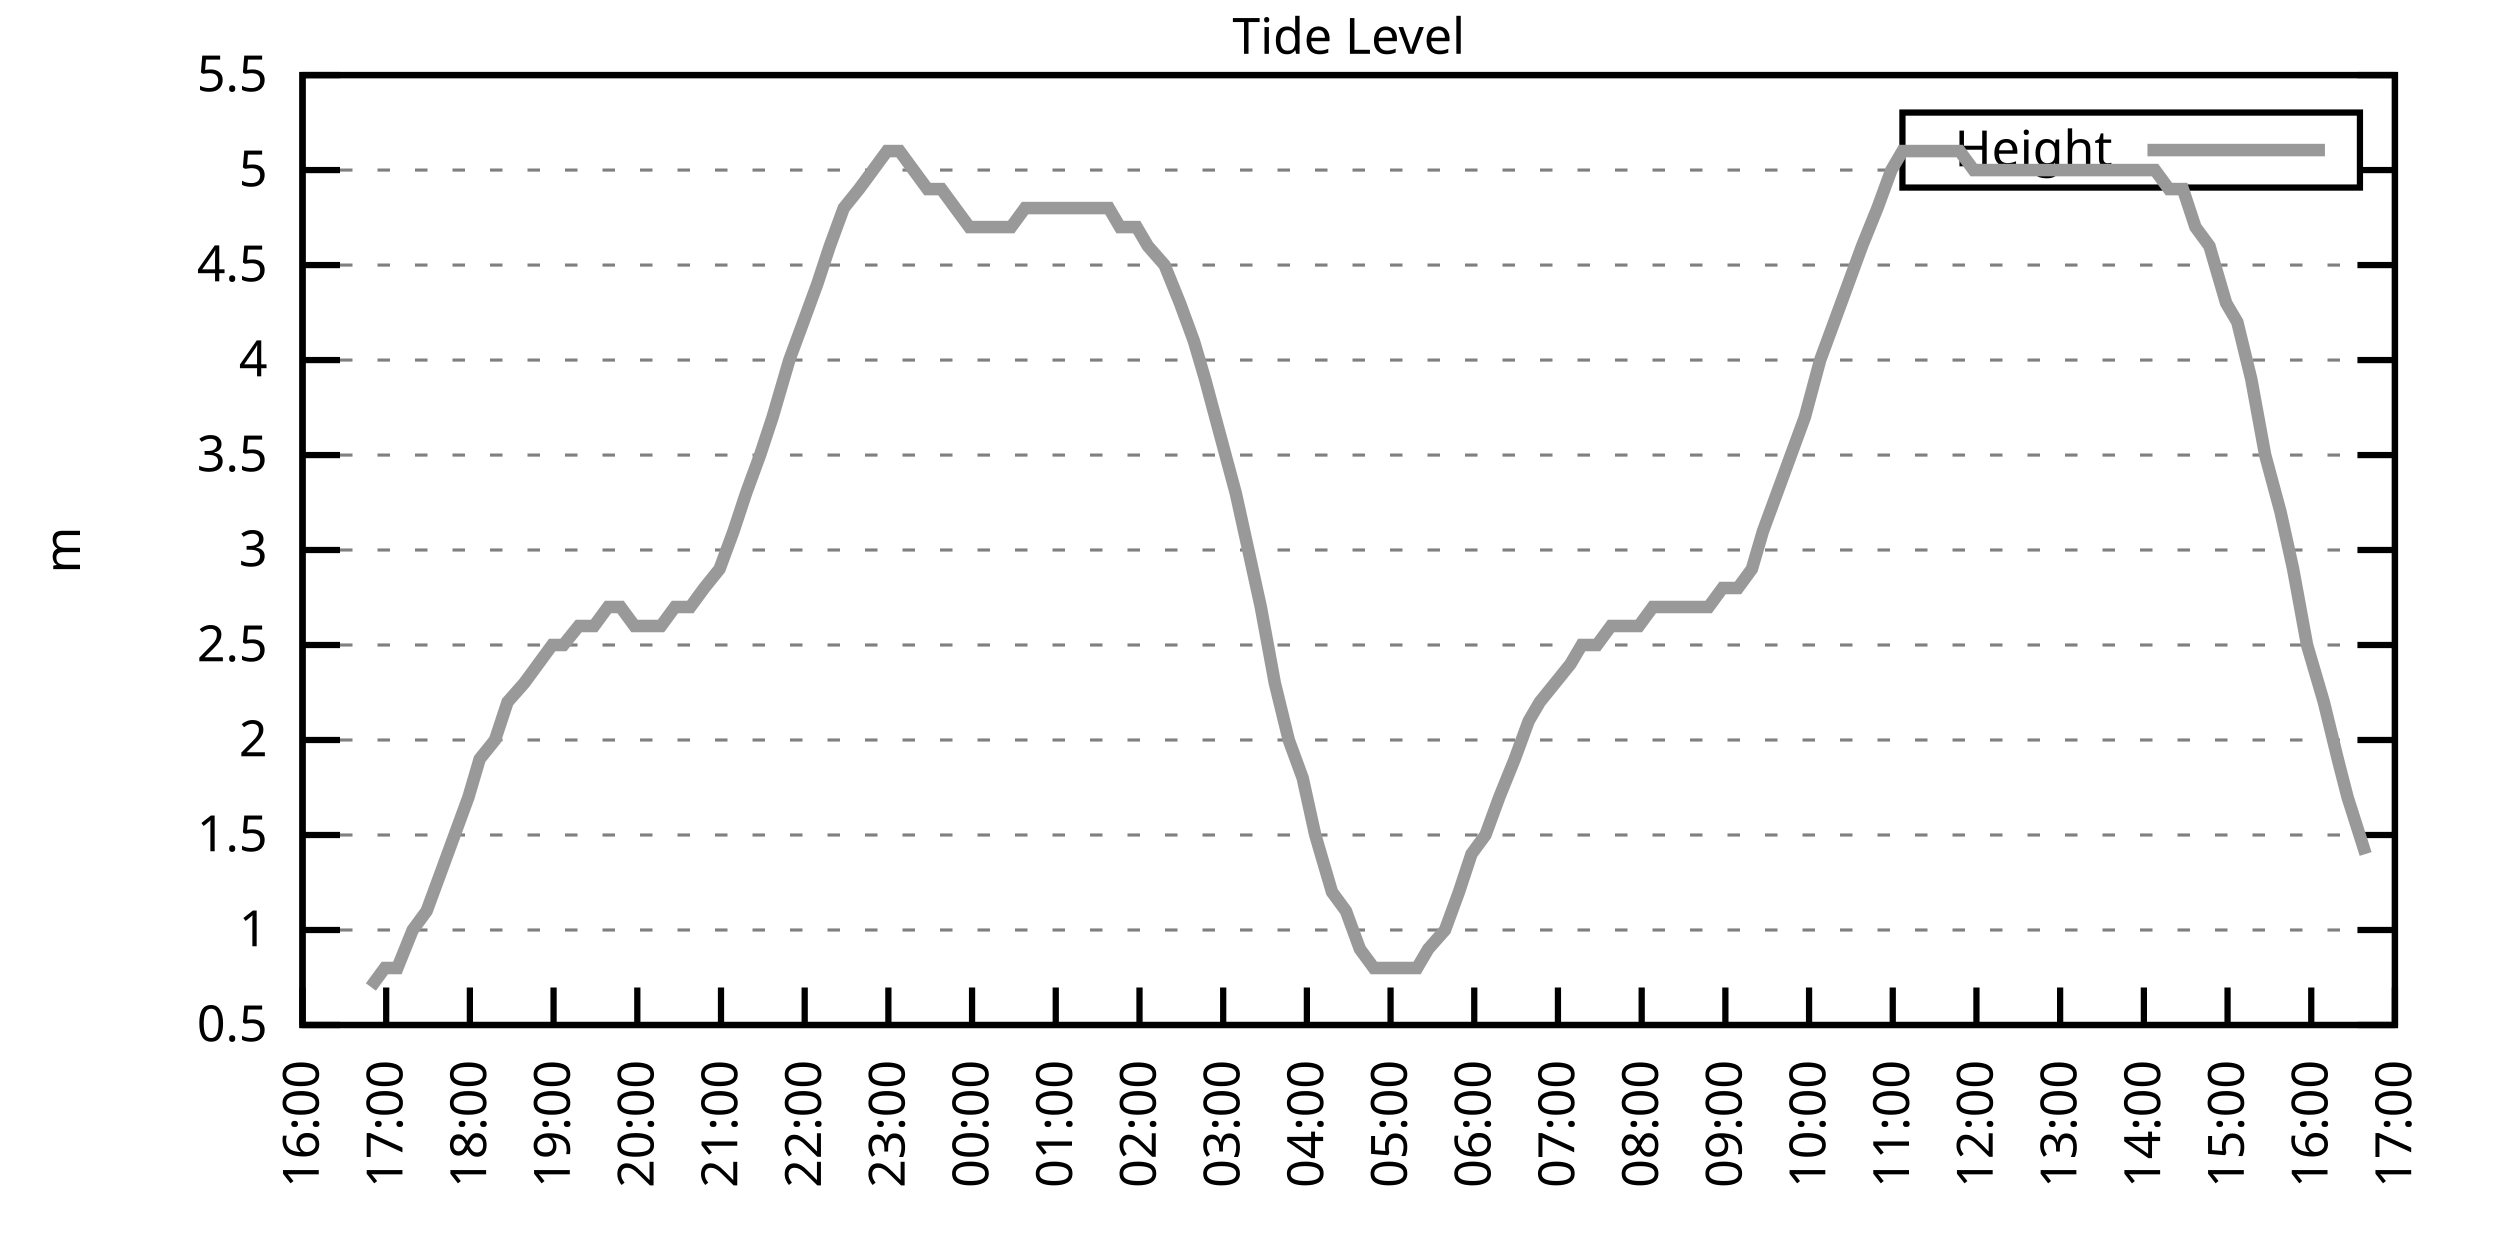
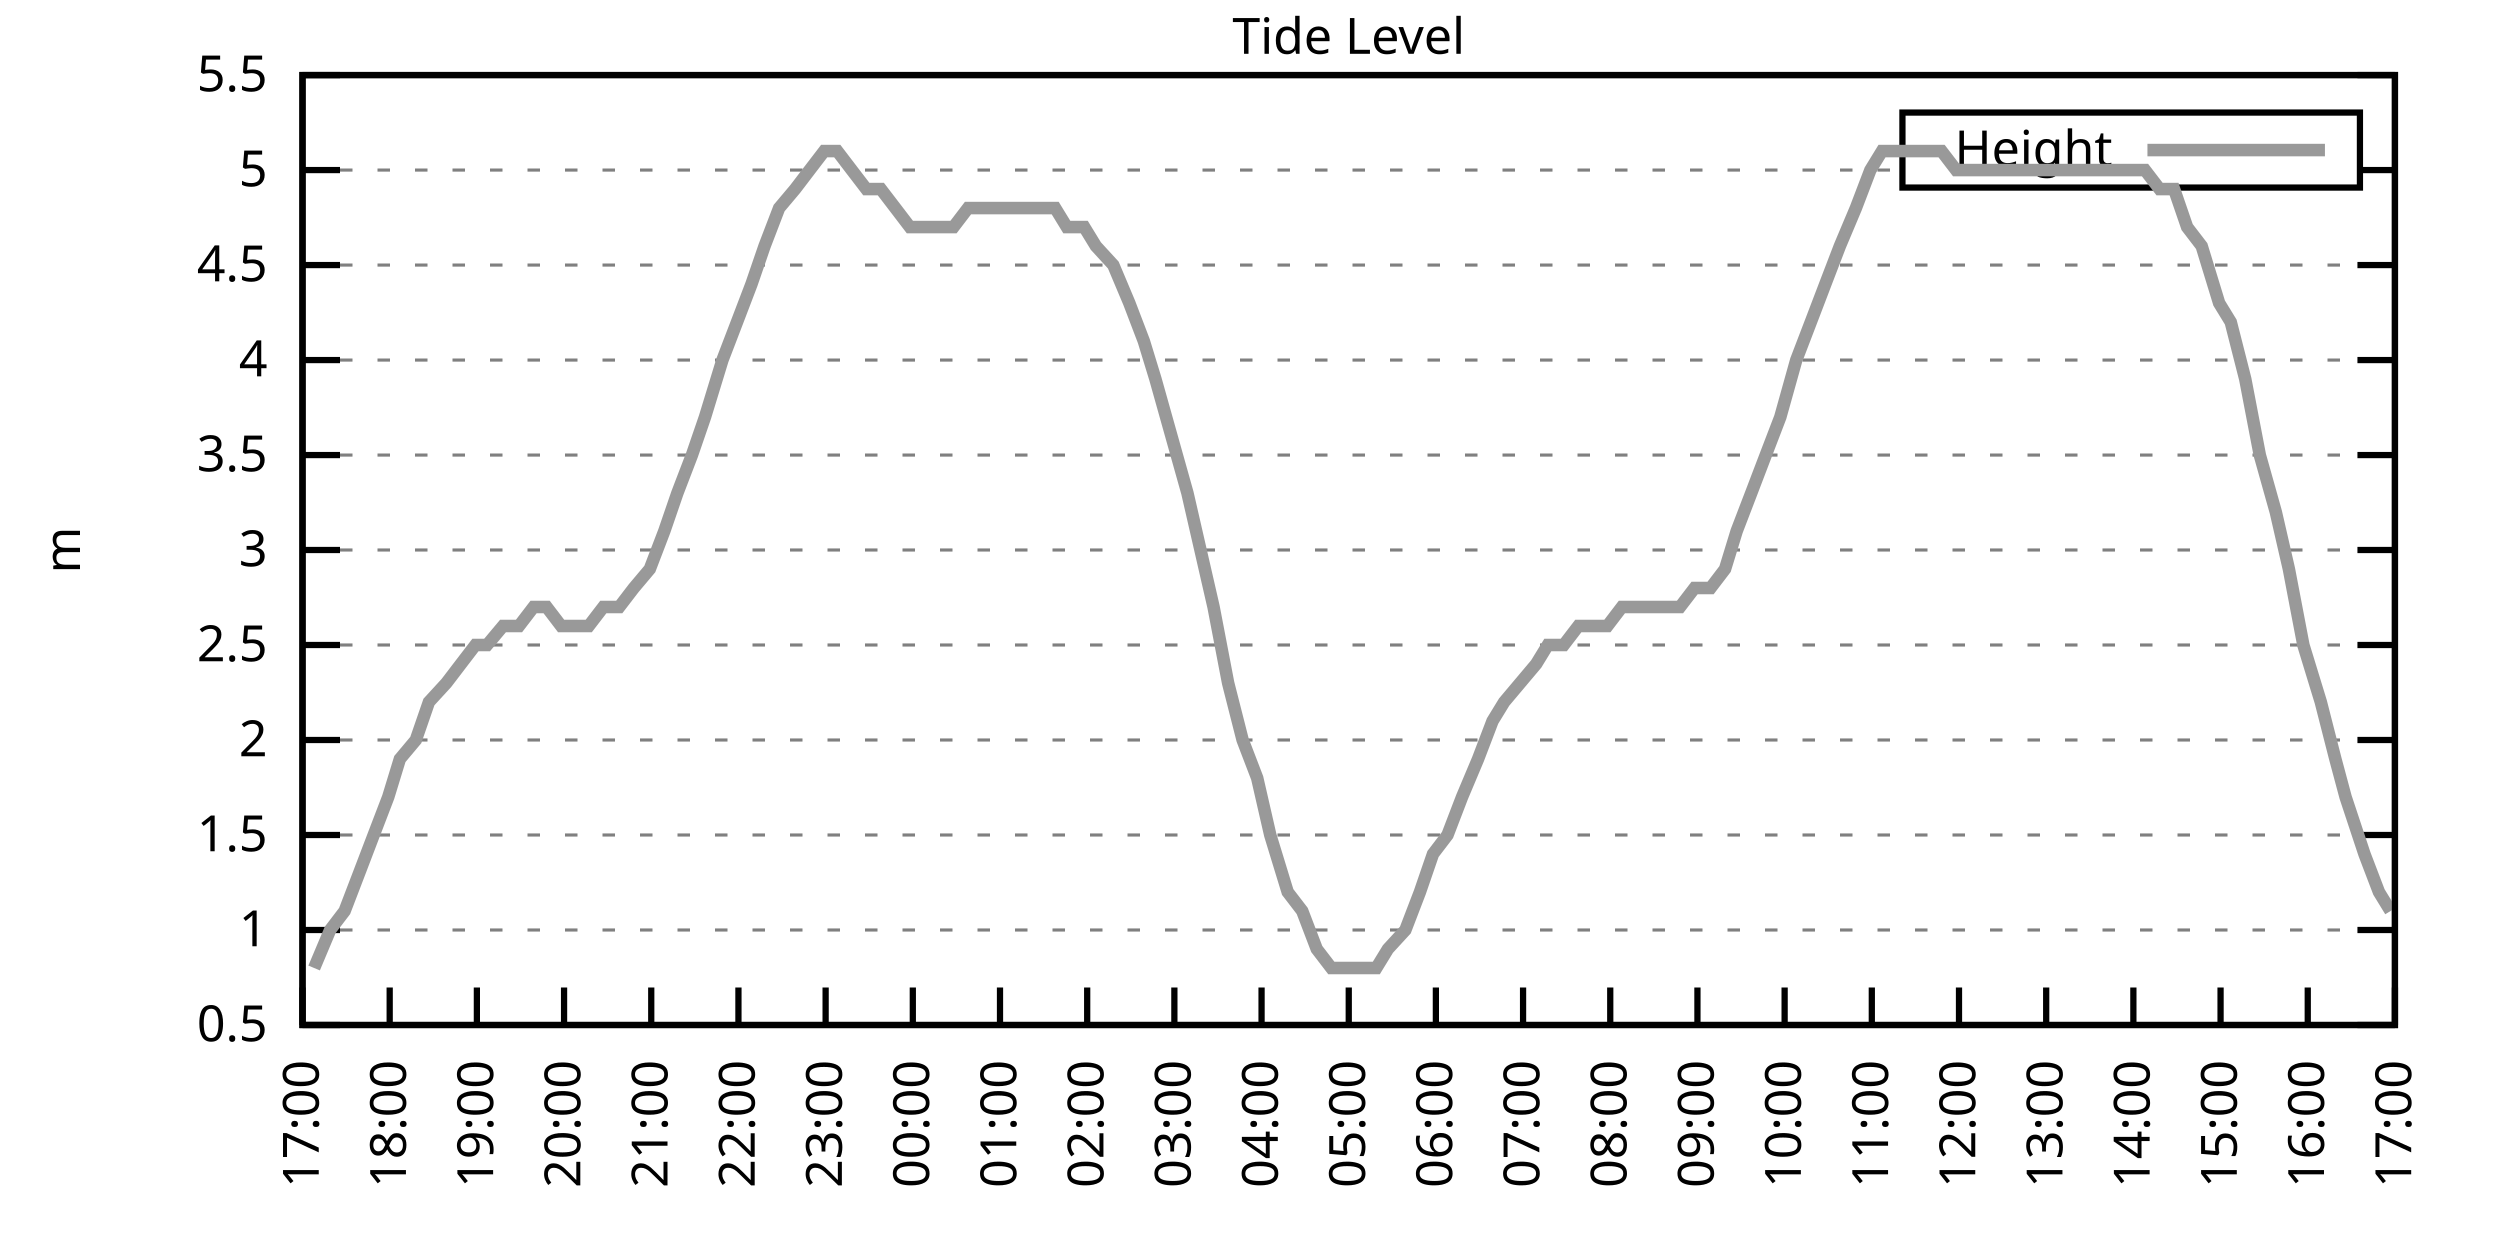
<svg xmlns="http://www.w3.org/2000/svg" xmlns:xlink="http://www.w3.org/1999/xlink" width="400" height="200" viewBox="0 0 400 200">
  <g id="gnuplot_canvas">
    <rect x="0" y="0" width="400" height="200" fill="none" />
    <defs>
      <circle id="gpDot" r="0.5" stroke-width="0.5" stroke="currentColor" />
      <path id="gpPt0" stroke-width="0.333" stroke="currentColor" d="M-1,0 h2 M0,-1 v2" />
      <path id="gpPt1" stroke-width="0.333" stroke="currentColor" d="M-1,-1 L1,1 M1,-1 L-1,1" />
      <path id="gpPt2" stroke-width="0.333" stroke="currentColor" d="M-1,0 L1,0 M0,-1 L0,1 M-1,-1 L1,1 M-1,1 L1,-1" />
      <rect id="gpPt3" stroke-width="0.333" stroke="currentColor" x="-1" y="-1" width="2" height="2" />
      <rect id="gpPt4" stroke-width="0.333" stroke="currentColor" fill="currentColor" x="-1" y="-1" width="2" height="2" />
      <circle id="gpPt5" stroke-width="0.333" stroke="currentColor" cx="0" cy="0" r="1" />
      <use xlink:href="#gpPt5" id="gpPt6" fill="currentColor" stroke="none" />
      <path id="gpPt7" stroke-width="0.333" stroke="currentColor" d="M0,-1.33 L-1.33,0.67 L1.33,0.67 z" />
      <use xlink:href="#gpPt7" id="gpPt8" fill="currentColor" stroke="none" />
      <use xlink:href="#gpPt7" id="gpPt9" stroke="currentColor" transform="rotate(180)" />
      <use xlink:href="#gpPt9" id="gpPt10" fill="currentColor" stroke="none" />
      <use xlink:href="#gpPt3" id="gpPt11" stroke="currentColor" transform="rotate(45)" />
      <use xlink:href="#gpPt11" id="gpPt12" fill="currentColor" stroke="none" />
      <path id="gpPt13" stroke-width="0.333" stroke="currentColor" d="M0,1.330 L1.265,0.411 L0.782,-1.067 L-0.782,-1.076 L-1.265,0.411 z" />
      <use xlink:href="#gpPt13" id="gpPt14" fill="currentColor" stroke="none" />
      <filter id="textbox" filterUnits="objectBoundingBox" x="0" y="0" height="1" width="1">
        <feFlood flood-color="white" flood-opacity="1" result="bgnd" />
        <feComposite in="SourceGraphic" in2="bgnd" operator="atop" />
      </filter>
      <filter id="greybox" filterUnits="objectBoundingBox" x="0" y="0" height="1" width="1">
        <feFlood flood-color="lightgrey" flood-opacity="1" result="grey" />
        <feComposite in="SourceGraphic" in2="grey" operator="atop" />
      </filter>
    </defs>
    <g fill="none" color="white" stroke="currentColor" stroke-width="1.00" stroke-linecap="butt" stroke-linejoin="miter">
</g>
    <g fill="none" color="black" stroke="currentColor" stroke-width="1.00" stroke-linecap="butt" stroke-linejoin="miter">
      <g stroke="none" shape-rendering="crispEdges">
        <polygon fill="rgb(255, 255, 255)" points="48.40,164.00 383.18,164.00 383.18,12.02 48.40,12.02 " />
      </g>
    </g>
    <g fill="none" color="black" stroke="currentColor" stroke-width="1.00" stroke-linecap="butt" stroke-linejoin="miter">
</g>
    <g fill="none" color="black" stroke="black" stroke-width="0.50" stroke-linecap="butt" stroke-linejoin="miter">
</g>
    <g fill="none" color="gray" stroke="currentColor" stroke-width="0.50" stroke-linecap="butt" stroke-linejoin="miter">
      <path stroke="gray" stroke-dasharray="2,4" class="gridline" d="M48.40,164.00 L383.19,164.00  " />
    </g>
    <g fill="none" color="gray" stroke="gray" stroke-width="1.00" stroke-linecap="butt" stroke-linejoin="miter">
</g>
    <g fill="none" color="black" stroke="currentColor" stroke-width="1.00" stroke-linecap="butt" stroke-linejoin="miter">
      <path stroke="black" d="M48.40,164.00 L54.40,164.00 M383.19,164.00 L377.19,164.00  " />
      <g transform="translate(42.80,166.60)" stroke="none" fill="black" font-family="Sans" font-size="8.00" text-anchor="end">
        <text>
          <tspan font-family="Sans"> 0.5</tspan>
        </text>
      </g>
    </g>
    <g fill="none" color="black" stroke="currentColor" stroke-width="1.00" stroke-linecap="butt" stroke-linejoin="miter">
</g>
    <g fill="none" color="black" stroke="black" stroke-width="0.50" stroke-linecap="butt" stroke-linejoin="miter">
</g>
    <g fill="none" color="gray" stroke="currentColor" stroke-width="0.50" stroke-linecap="butt" stroke-linejoin="miter">
      <path stroke="gray" stroke-dasharray="2,4" class="gridline" d="M48.40,148.80 L383.19,148.80  " />
    </g>
    <g fill="none" color="gray" stroke="gray" stroke-width="1.00" stroke-linecap="butt" stroke-linejoin="miter">
</g>
    <g fill="none" color="black" stroke="currentColor" stroke-width="1.00" stroke-linecap="butt" stroke-linejoin="miter">
      <path stroke="black" d="M48.40,148.80 L54.40,148.80 M383.19,148.80 L377.19,148.80  " />
      <g transform="translate(42.80,151.40)" stroke="none" fill="black" font-family="Sans" font-size="8.00" text-anchor="end">
        <text>
          <tspan font-family="Sans"> 1</tspan>
        </text>
      </g>
    </g>
    <g fill="none" color="black" stroke="currentColor" stroke-width="1.00" stroke-linecap="butt" stroke-linejoin="miter">
</g>
    <g fill="none" color="black" stroke="black" stroke-width="0.50" stroke-linecap="butt" stroke-linejoin="miter">
</g>
    <g fill="none" color="gray" stroke="currentColor" stroke-width="0.50" stroke-linecap="butt" stroke-linejoin="miter">
      <path stroke="gray" stroke-dasharray="2,4" class="gridline" d="M48.40,133.60 L383.19,133.60  " />
    </g>
    <g fill="none" color="gray" stroke="gray" stroke-width="1.00" stroke-linecap="butt" stroke-linejoin="miter">
</g>
    <g fill="none" color="black" stroke="currentColor" stroke-width="1.00" stroke-linecap="butt" stroke-linejoin="miter">
      <path stroke="black" d="M48.40,133.60 L54.40,133.60 M383.19,133.60 L377.19,133.60  " />
      <g transform="translate(42.80,136.20)" stroke="none" fill="black" font-family="Sans" font-size="8.00" text-anchor="end">
        <text>
          <tspan font-family="Sans"> 1.5</tspan>
        </text>
      </g>
    </g>
    <g fill="none" color="black" stroke="currentColor" stroke-width="1.00" stroke-linecap="butt" stroke-linejoin="miter">
</g>
    <g fill="none" color="black" stroke="black" stroke-width="0.50" stroke-linecap="butt" stroke-linejoin="miter">
</g>
    <g fill="none" color="gray" stroke="currentColor" stroke-width="0.50" stroke-linecap="butt" stroke-linejoin="miter">
      <path stroke="gray" stroke-dasharray="2,4" class="gridline" d="M48.40,118.40 L383.19,118.40  " />
    </g>
    <g fill="none" color="gray" stroke="gray" stroke-width="1.00" stroke-linecap="butt" stroke-linejoin="miter">
</g>
    <g fill="none" color="black" stroke="currentColor" stroke-width="1.00" stroke-linecap="butt" stroke-linejoin="miter">
      <path stroke="black" d="M48.40,118.40 L54.40,118.40 M383.19,118.40 L377.19,118.40  " />
      <g transform="translate(42.80,121.00)" stroke="none" fill="black" font-family="Sans" font-size="8.00" text-anchor="end">
        <text>
          <tspan font-family="Sans"> 2</tspan>
        </text>
      </g>
    </g>
    <g fill="none" color="black" stroke="currentColor" stroke-width="1.00" stroke-linecap="butt" stroke-linejoin="miter">
</g>
    <g fill="none" color="black" stroke="black" stroke-width="0.50" stroke-linecap="butt" stroke-linejoin="miter">
</g>
    <g fill="none" color="gray" stroke="currentColor" stroke-width="0.50" stroke-linecap="butt" stroke-linejoin="miter">
      <path stroke="gray" stroke-dasharray="2,4" class="gridline" d="M48.40,103.20 L383.19,103.20  " />
    </g>
    <g fill="none" color="gray" stroke="gray" stroke-width="1.00" stroke-linecap="butt" stroke-linejoin="miter">
</g>
    <g fill="none" color="black" stroke="currentColor" stroke-width="1.00" stroke-linecap="butt" stroke-linejoin="miter">
      <path stroke="black" d="M48.40,103.20 L54.40,103.20 M383.19,103.20 L377.19,103.20  " />
      <g transform="translate(42.80,105.80)" stroke="none" fill="black" font-family="Sans" font-size="8.00" text-anchor="end">
        <text>
          <tspan font-family="Sans"> 2.5</tspan>
        </text>
      </g>
    </g>
    <g fill="none" color="black" stroke="currentColor" stroke-width="1.00" stroke-linecap="butt" stroke-linejoin="miter">
</g>
    <g fill="none" color="black" stroke="black" stroke-width="0.50" stroke-linecap="butt" stroke-linejoin="miter">
</g>
    <g fill="none" color="gray" stroke="currentColor" stroke-width="0.50" stroke-linecap="butt" stroke-linejoin="miter">
      <path stroke="gray" stroke-dasharray="2,4" class="gridline" d="M48.40,88.00 L383.19,88.00  " />
    </g>
    <g fill="none" color="gray" stroke="gray" stroke-width="1.00" stroke-linecap="butt" stroke-linejoin="miter">
</g>
    <g fill="none" color="black" stroke="currentColor" stroke-width="1.00" stroke-linecap="butt" stroke-linejoin="miter">
      <path stroke="black" d="M48.40,88.00 L54.40,88.00 M383.19,88.00 L377.19,88.00  " />
      <g transform="translate(42.80,90.60)" stroke="none" fill="black" font-family="Sans" font-size="8.00" text-anchor="end">
        <text>
          <tspan font-family="Sans"> 3</tspan>
        </text>
      </g>
    </g>
    <g fill="none" color="black" stroke="currentColor" stroke-width="1.00" stroke-linecap="butt" stroke-linejoin="miter">
</g>
    <g fill="none" color="black" stroke="black" stroke-width="0.50" stroke-linecap="butt" stroke-linejoin="miter">
</g>
    <g fill="none" color="gray" stroke="currentColor" stroke-width="0.50" stroke-linecap="butt" stroke-linejoin="miter">
      <path stroke="gray" stroke-dasharray="2,4" class="gridline" d="M48.40,72.81 L383.19,72.81  " />
    </g>
    <g fill="none" color="gray" stroke="gray" stroke-width="1.00" stroke-linecap="butt" stroke-linejoin="miter">
</g>
    <g fill="none" color="black" stroke="currentColor" stroke-width="1.00" stroke-linecap="butt" stroke-linejoin="miter">
      <path stroke="black" d="M48.40,72.81 L54.40,72.81 M383.19,72.81 L377.19,72.81  " />
      <g transform="translate(42.80,75.41)" stroke="none" fill="black" font-family="Sans" font-size="8.00" text-anchor="end">
        <text>
          <tspan font-family="Sans"> 3.5</tspan>
        </text>
      </g>
    </g>
    <g fill="none" color="black" stroke="currentColor" stroke-width="1.00" stroke-linecap="butt" stroke-linejoin="miter">
</g>
    <g fill="none" color="black" stroke="black" stroke-width="0.50" stroke-linecap="butt" stroke-linejoin="miter">
</g>
    <g fill="none" color="gray" stroke="currentColor" stroke-width="0.50" stroke-linecap="butt" stroke-linejoin="miter">
      <path stroke="gray" stroke-dasharray="2,4" class="gridline" d="M48.40,57.61 L383.19,57.61  " />
    </g>
    <g fill="none" color="gray" stroke="gray" stroke-width="1.00" stroke-linecap="butt" stroke-linejoin="miter">
</g>
    <g fill="none" color="black" stroke="currentColor" stroke-width="1.00" stroke-linecap="butt" stroke-linejoin="miter">
      <path stroke="black" d="M48.40,57.61 L54.40,57.61 M383.19,57.61 L377.19,57.61  " />
      <g transform="translate(42.80,60.21)" stroke="none" fill="black" font-family="Sans" font-size="8.00" text-anchor="end">
        <text>
          <tspan font-family="Sans"> 4</tspan>
        </text>
      </g>
    </g>
    <g fill="none" color="black" stroke="currentColor" stroke-width="1.00" stroke-linecap="butt" stroke-linejoin="miter">
</g>
    <g fill="none" color="black" stroke="black" stroke-width="0.50" stroke-linecap="butt" stroke-linejoin="miter">
</g>
    <g fill="none" color="gray" stroke="currentColor" stroke-width="0.50" stroke-linecap="butt" stroke-linejoin="miter">
      <path stroke="gray" stroke-dasharray="2,4" class="gridline" d="M48.40,42.41 L383.19,42.41  " />
    </g>
    <g fill="none" color="gray" stroke="gray" stroke-width="1.00" stroke-linecap="butt" stroke-linejoin="miter">
</g>
    <g fill="none" color="black" stroke="currentColor" stroke-width="1.00" stroke-linecap="butt" stroke-linejoin="miter">
      <path stroke="black" d="M48.40,42.41 L54.40,42.41 M383.19,42.41 L377.19,42.41  " />
      <g transform="translate(42.80,45.01)" stroke="none" fill="black" font-family="Sans" font-size="8.00" text-anchor="end">
        <text>
          <tspan font-family="Sans"> 4.5</tspan>
        </text>
      </g>
    </g>
    <g fill="none" color="black" stroke="currentColor" stroke-width="1.00" stroke-linecap="butt" stroke-linejoin="miter">
</g>
    <g fill="none" color="black" stroke="black" stroke-width="0.50" stroke-linecap="butt" stroke-linejoin="miter">
</g>
    <g fill="none" color="gray" stroke="currentColor" stroke-width="0.50" stroke-linecap="butt" stroke-linejoin="miter">
      <path stroke="gray" stroke-dasharray="2,4" class="gridline" d="M48.40,27.21 L304.39,27.21 M377.59,27.21 L383.19,27.21  " />
    </g>
    <g fill="none" color="gray" stroke="gray" stroke-width="1.00" stroke-linecap="butt" stroke-linejoin="miter">
</g>
    <g fill="none" color="black" stroke="currentColor" stroke-width="1.00" stroke-linecap="butt" stroke-linejoin="miter">
      <path stroke="black" d="M48.40,27.21 L54.40,27.21 M383.19,27.21 L377.19,27.21  " />
      <g transform="translate(42.80,29.81)" stroke="none" fill="black" font-family="Sans" font-size="8.00" text-anchor="end">
        <text>
          <tspan font-family="Sans"> 5</tspan>
        </text>
      </g>
    </g>
    <g fill="none" color="black" stroke="currentColor" stroke-width="1.00" stroke-linecap="butt" stroke-linejoin="miter">
</g>
    <g fill="none" color="black" stroke="black" stroke-width="0.50" stroke-linecap="butt" stroke-linejoin="miter">
</g>
    <g fill="none" color="gray" stroke="currentColor" stroke-width="0.50" stroke-linecap="butt" stroke-linejoin="miter">
      <path stroke="gray" stroke-dasharray="2,4" class="gridline" d="M48.40,12.01 L383.19,12.01  " />
    </g>
    <g fill="none" color="gray" stroke="gray" stroke-width="1.00" stroke-linecap="butt" stroke-linejoin="miter">
</g>
    <g fill="none" color="black" stroke="currentColor" stroke-width="1.00" stroke-linecap="butt" stroke-linejoin="miter">
      <path stroke="black" d="M48.40,12.01 L54.40,12.01 M383.19,12.01 L377.19,12.01  " />
      <g transform="translate(42.80,14.61)" stroke="none" fill="black" font-family="Sans" font-size="8.00" text-anchor="end">
        <text>
          <tspan font-family="Sans"> 5.5</tspan>
        </text>
      </g>
    </g>
    <g fill="none" color="black" stroke="currentColor" stroke-width="1.00" stroke-linecap="butt" stroke-linejoin="miter">
      <path stroke="black" d="M48.40,164.00 L48.40,158.00  " />
      <g transform="translate(51.00,169.60) rotate(270.00)" stroke="none" fill="black" font-family="Sans" font-size="8.00" text-anchor="end">
        <text>
-           <tspan font-family="Sans">16:00</tspan>
-         </text>
-       </g>
-     </g>
-     <g fill="none" color="black" stroke="currentColor" stroke-width="1.00" stroke-linecap="butt" stroke-linejoin="miter">
-       <path stroke="black" d="M61.79,164.00 L61.79,158.00  " />
-       <g transform="translate(64.39,169.60) rotate(270.00)" stroke="none" fill="black" font-family="Sans" font-size="8.00" text-anchor="end">
-         <text>
          <tspan font-family="Sans">17:00</tspan>
        </text>
      </g>
    </g>
    <g fill="none" color="black" stroke="currentColor" stroke-width="1.00" stroke-linecap="butt" stroke-linejoin="miter">
-       <path stroke="black" d="M75.18,164.00 L75.18,158.00  " />
-       <g transform="translate(77.78,169.60) rotate(270.00)" stroke="none" fill="black" font-family="Sans" font-size="8.00" text-anchor="end">
+       <path stroke="black" d="M62.35,164.00 L62.35,158.00  " />
+       <g transform="translate(64.95,169.60) rotate(270.00)" stroke="none" fill="black" font-family="Sans" font-size="8.00" text-anchor="end">
        <text>
          <tspan font-family="Sans">18:00</tspan>
        </text>
      </g>
    </g>
    <g fill="none" color="black" stroke="currentColor" stroke-width="1.00" stroke-linecap="butt" stroke-linejoin="miter">
-       <path stroke="black" d="M88.57,164.00 L88.57,158.00  " />
-       <g transform="translate(91.17,169.60) rotate(270.00)" stroke="none" fill="black" font-family="Sans" font-size="8.00" text-anchor="end">
+       <path stroke="black" d="M76.30,164.00 L76.30,158.00  " />
+       <g transform="translate(78.90,169.60) rotate(270.00)" stroke="none" fill="black" font-family="Sans" font-size="8.00" text-anchor="end">
        <text>
          <tspan font-family="Sans">19:00</tspan>
        </text>
      </g>
    </g>
    <g fill="none" color="black" stroke="currentColor" stroke-width="1.00" stroke-linecap="butt" stroke-linejoin="miter">
-       <path stroke="black" d="M101.97,164.00 L101.97,158.00  " />
-       <g transform="translate(104.57,169.60) rotate(270.00)" stroke="none" fill="black" font-family="Sans" font-size="8.00" text-anchor="end">
+       <path stroke="black" d="M90.25,164.00 L90.25,158.00  " />
+       <g transform="translate(92.85,169.60) rotate(270.00)" stroke="none" fill="black" font-family="Sans" font-size="8.00" text-anchor="end">
        <text>
          <tspan font-family="Sans">20:00</tspan>
        </text>
      </g>
    </g>
    <g fill="none" color="black" stroke="currentColor" stroke-width="1.00" stroke-linecap="butt" stroke-linejoin="miter">
-       <path stroke="black" d="M115.36,164.00 L115.36,158.00  " />
-       <g transform="translate(117.96,169.60) rotate(270.00)" stroke="none" fill="black" font-family="Sans" font-size="8.00" text-anchor="end">
+       <path stroke="black" d="M104.20,164.00 L104.20,158.00  " />
+       <g transform="translate(106.80,169.60) rotate(270.00)" stroke="none" fill="black" font-family="Sans" font-size="8.00" text-anchor="end">
        <text>
          <tspan font-family="Sans">21:00</tspan>
        </text>
      </g>
    </g>
    <g fill="none" color="black" stroke="currentColor" stroke-width="1.00" stroke-linecap="butt" stroke-linejoin="miter">
-       <path stroke="black" d="M128.75,164.00 L128.75,158.00  " />
-       <g transform="translate(131.35,169.60) rotate(270.00)" stroke="none" fill="black" font-family="Sans" font-size="8.00" text-anchor="end">
+       <path stroke="black" d="M118.15,164.00 L118.15,158.00  " />
+       <g transform="translate(120.75,169.60) rotate(270.00)" stroke="none" fill="black" font-family="Sans" font-size="8.00" text-anchor="end">
        <text>
          <tspan font-family="Sans">22:00</tspan>
        </text>
      </g>
    </g>
    <g fill="none" color="black" stroke="currentColor" stroke-width="1.00" stroke-linecap="butt" stroke-linejoin="miter">
-       <path stroke="black" d="M142.14,164.00 L142.14,158.00  " />
-       <g transform="translate(144.74,169.60) rotate(270.00)" stroke="none" fill="black" font-family="Sans" font-size="8.00" text-anchor="end">
+       <path stroke="black" d="M132.10,164.00 L132.10,158.00  " />
+       <g transform="translate(134.70,169.60) rotate(270.00)" stroke="none" fill="black" font-family="Sans" font-size="8.00" text-anchor="end">
        <text>
          <tspan font-family="Sans">23:00</tspan>
        </text>
      </g>
    </g>
    <g fill="none" color="black" stroke="currentColor" stroke-width="1.00" stroke-linecap="butt" stroke-linejoin="miter">
-       <path stroke="black" d="M155.53,164.00 L155.53,158.00  " />
-       <g transform="translate(158.13,169.60) rotate(270.00)" stroke="none" fill="black" font-family="Sans" font-size="8.00" text-anchor="end">
+       <path stroke="black" d="M146.05,164.00 L146.05,158.00  " />
+       <g transform="translate(148.65,169.60) rotate(270.00)" stroke="none" fill="black" font-family="Sans" font-size="8.00" text-anchor="end">
        <text>
          <tspan font-family="Sans">00:00</tspan>
        </text>
      </g>
    </g>
    <g fill="none" color="black" stroke="currentColor" stroke-width="1.00" stroke-linecap="butt" stroke-linejoin="miter">
-       <path stroke="black" d="M168.92,164.00 L168.92,158.00  " />
-       <g transform="translate(171.52,169.60) rotate(270.00)" stroke="none" fill="black" font-family="Sans" font-size="8.00" text-anchor="end">
+       <path stroke="black" d="M160.00,164.00 L160.00,158.00  " />
+       <g transform="translate(162.60,169.60) rotate(270.00)" stroke="none" fill="black" font-family="Sans" font-size="8.00" text-anchor="end">
        <text>
          <tspan font-family="Sans">01:00</tspan>
        </text>
      </g>
    </g>
    <g fill="none" color="black" stroke="currentColor" stroke-width="1.00" stroke-linecap="butt" stroke-linejoin="miter">
-       <path stroke="black" d="M182.32,164.00 L182.32,158.00  " />
-       <g transform="translate(184.92,169.60) rotate(270.00)" stroke="none" fill="black" font-family="Sans" font-size="8.00" text-anchor="end">
+       <path stroke="black" d="M173.95,164.00 L173.95,158.00  " />
+       <g transform="translate(176.55,169.60) rotate(270.00)" stroke="none" fill="black" font-family="Sans" font-size="8.00" text-anchor="end">
        <text>
          <tspan font-family="Sans">02:00</tspan>
        </text>
      </g>
    </g>
    <g fill="none" color="black" stroke="currentColor" stroke-width="1.00" stroke-linecap="butt" stroke-linejoin="miter">
-       <path stroke="black" d="M195.71,164.00 L195.71,158.00  " />
-       <g transform="translate(198.31,169.60) rotate(270.00)" stroke="none" fill="black" font-family="Sans" font-size="8.00" text-anchor="end">
+       <path stroke="black" d="M187.90,164.00 L187.90,158.00  " />
+       <g transform="translate(190.50,169.60) rotate(270.00)" stroke="none" fill="black" font-family="Sans" font-size="8.00" text-anchor="end">
        <text>
          <tspan font-family="Sans">03:00</tspan>
        </text>
      </g>
    </g>
    <g fill="none" color="black" stroke="currentColor" stroke-width="1.00" stroke-linecap="butt" stroke-linejoin="miter">
-       <path stroke="black" d="M209.10,164.00 L209.10,158.00  " />
-       <g transform="translate(211.70,169.60) rotate(270.00)" stroke="none" fill="black" font-family="Sans" font-size="8.00" text-anchor="end">
+       <path stroke="black" d="M201.85,164.00 L201.85,158.00  " />
+       <g transform="translate(204.45,169.60) rotate(270.00)" stroke="none" fill="black" font-family="Sans" font-size="8.00" text-anchor="end">
        <text>
          <tspan font-family="Sans">04:00</tspan>
        </text>
      </g>
    </g>
    <g fill="none" color="black" stroke="currentColor" stroke-width="1.00" stroke-linecap="butt" stroke-linejoin="miter">
-       <path stroke="black" d="M222.49,164.00 L222.49,158.00  " />
-       <g transform="translate(225.09,169.60) rotate(270.00)" stroke="none" fill="black" font-family="Sans" font-size="8.00" text-anchor="end">
+       <path stroke="black" d="M215.80,164.00 L215.80,158.00  " />
+       <g transform="translate(218.40,169.60) rotate(270.00)" stroke="none" fill="black" font-family="Sans" font-size="8.00" text-anchor="end">
        <text>
          <tspan font-family="Sans">05:00</tspan>
        </text>
      </g>
    </g>
    <g fill="none" color="black" stroke="currentColor" stroke-width="1.00" stroke-linecap="butt" stroke-linejoin="miter">
-       <path stroke="black" d="M235.88,164.00 L235.88,158.00  " />
-       <g transform="translate(238.48,169.60) rotate(270.00)" stroke="none" fill="black" font-family="Sans" font-size="8.00" text-anchor="end">
+       <path stroke="black" d="M229.74,164.00 L229.74,158.00  " />
+       <g transform="translate(232.34,169.60) rotate(270.00)" stroke="none" fill="black" font-family="Sans" font-size="8.00" text-anchor="end">
        <text>
          <tspan font-family="Sans">06:00</tspan>
        </text>
      </g>
    </g>
    <g fill="none" color="black" stroke="currentColor" stroke-width="1.00" stroke-linecap="butt" stroke-linejoin="miter">
-       <path stroke="black" d="M249.27,164.00 L249.27,158.00  " />
-       <g transform="translate(251.87,169.60) rotate(270.00)" stroke="none" fill="black" font-family="Sans" font-size="8.00" text-anchor="end">
+       <path stroke="black" d="M243.69,164.00 L243.69,158.00  " />
+       <g transform="translate(246.29,169.60) rotate(270.00)" stroke="none" fill="black" font-family="Sans" font-size="8.00" text-anchor="end">
        <text>
          <tspan font-family="Sans">07:00</tspan>
        </text>
      </g>
    </g>
    <g fill="none" color="black" stroke="currentColor" stroke-width="1.00" stroke-linecap="butt" stroke-linejoin="miter">
-       <path stroke="black" d="M262.67,164.00 L262.67,158.00  " />
-       <g transform="translate(265.27,169.60) rotate(270.00)" stroke="none" fill="black" font-family="Sans" font-size="8.00" text-anchor="end">
+       <path stroke="black" d="M257.64,164.00 L257.64,158.00  " />
+       <g transform="translate(260.24,169.60) rotate(270.00)" stroke="none" fill="black" font-family="Sans" font-size="8.00" text-anchor="end">
        <text>
          <tspan font-family="Sans">08:00</tspan>
        </text>
      </g>
    </g>
    <g fill="none" color="black" stroke="currentColor" stroke-width="1.00" stroke-linecap="butt" stroke-linejoin="miter">
-       <path stroke="black" d="M276.06,164.00 L276.06,158.00  " />
-       <g transform="translate(278.66,169.60) rotate(270.00)" stroke="none" fill="black" font-family="Sans" font-size="8.00" text-anchor="end">
+       <path stroke="black" d="M271.59,164.00 L271.59,158.00  " />
+       <g transform="translate(274.19,169.60) rotate(270.00)" stroke="none" fill="black" font-family="Sans" font-size="8.00" text-anchor="end">
        <text>
          <tspan font-family="Sans">09:00</tspan>
        </text>
      </g>
    </g>
    <g fill="none" color="black" stroke="currentColor" stroke-width="1.00" stroke-linecap="butt" stroke-linejoin="miter">
-       <path stroke="black" d="M289.45,164.00 L289.45,158.00  " />
-       <g transform="translate(292.05,169.60) rotate(270.00)" stroke="none" fill="black" font-family="Sans" font-size="8.00" text-anchor="end">
+       <path stroke="black" d="M285.54,164.00 L285.54,158.00  " />
+       <g transform="translate(288.14,169.60) rotate(270.00)" stroke="none" fill="black" font-family="Sans" font-size="8.00" text-anchor="end">
        <text>
          <tspan font-family="Sans">10:00</tspan>
        </text>
      </g>
    </g>
    <g fill="none" color="black" stroke="currentColor" stroke-width="1.00" stroke-linecap="butt" stroke-linejoin="miter">
-       <path stroke="black" d="M302.84,164.00 L302.84,158.00  " />
-       <g transform="translate(305.44,169.60) rotate(270.00)" stroke="none" fill="black" font-family="Sans" font-size="8.00" text-anchor="end">
+       <path stroke="black" d="M299.49,164.00 L299.49,158.00  " />
+       <g transform="translate(302.09,169.60) rotate(270.00)" stroke="none" fill="black" font-family="Sans" font-size="8.00" text-anchor="end">
        <text>
          <tspan font-family="Sans">11:00</tspan>
        </text>
      </g>
    </g>
    <g fill="none" color="black" stroke="currentColor" stroke-width="1.00" stroke-linecap="butt" stroke-linejoin="miter">
-       <path stroke="black" d="M316.23,164.00 L316.23,158.00  " />
-       <g transform="translate(318.83,169.60) rotate(270.00)" stroke="none" fill="black" font-family="Sans" font-size="8.00" text-anchor="end">
+       <path stroke="black" d="M313.44,164.00 L313.44,158.00  " />
+       <g transform="translate(316.04,169.60) rotate(270.00)" stroke="none" fill="black" font-family="Sans" font-size="8.00" text-anchor="end">
        <text>
          <tspan font-family="Sans">12:00</tspan>
        </text>
      </g>
    </g>
    <g fill="none" color="black" stroke="currentColor" stroke-width="1.00" stroke-linecap="butt" stroke-linejoin="miter">
-       <path stroke="black" d="M329.62,164.00 L329.62,158.00  " />
-       <g transform="translate(332.22,169.60) rotate(270.00)" stroke="none" fill="black" font-family="Sans" font-size="8.00" text-anchor="end">
+       <path stroke="black" d="M327.39,164.00 L327.39,158.00  " />
+       <g transform="translate(329.99,169.60) rotate(270.00)" stroke="none" fill="black" font-family="Sans" font-size="8.00" text-anchor="end">
        <text>
          <tspan font-family="Sans">13:00</tspan>
        </text>
      </g>
    </g>
    <g fill="none" color="black" stroke="currentColor" stroke-width="1.00" stroke-linecap="butt" stroke-linejoin="miter">
-       <path stroke="black" d="M343.02,164.00 L343.02,158.00  " />
-       <g transform="translate(345.62,169.60) rotate(270.00)" stroke="none" fill="black" font-family="Sans" font-size="8.00" text-anchor="end">
+       <path stroke="black" d="M341.34,164.00 L341.34,158.00  " />
+       <g transform="translate(343.94,169.60) rotate(270.00)" stroke="none" fill="black" font-family="Sans" font-size="8.00" text-anchor="end">
        <text>
          <tspan font-family="Sans">14:00</tspan>
        </text>
      </g>
    </g>
    <g fill="none" color="black" stroke="currentColor" stroke-width="1.00" stroke-linecap="butt" stroke-linejoin="miter">
-       <path stroke="black" d="M356.41,164.00 L356.41,158.00  " />
-       <g transform="translate(359.01,169.60) rotate(270.00)" stroke="none" fill="black" font-family="Sans" font-size="8.00" text-anchor="end">
+       <path stroke="black" d="M355.29,164.00 L355.29,158.00  " />
+       <g transform="translate(357.89,169.60) rotate(270.00)" stroke="none" fill="black" font-family="Sans" font-size="8.00" text-anchor="end">
        <text>
          <tspan font-family="Sans">15:00</tspan>
        </text>
      </g>
    </g>
    <g fill="none" color="black" stroke="currentColor" stroke-width="1.00" stroke-linecap="butt" stroke-linejoin="miter">
-       <path stroke="black" d="M369.80,164.00 L369.80,158.00  " />
-       <g transform="translate(372.40,169.60) rotate(270.00)" stroke="none" fill="black" font-family="Sans" font-size="8.00" text-anchor="end">
+       <path stroke="black" d="M369.24,164.00 L369.24,158.00  " />
+       <g transform="translate(371.84,169.60) rotate(270.00)" stroke="none" fill="black" font-family="Sans" font-size="8.00" text-anchor="end">
        <text>
          <tspan font-family="Sans">16:00</tspan>
        </text>
      </g>
    </g>
    <g fill="none" color="black" stroke="currentColor" stroke-width="1.00" stroke-linecap="butt" stroke-linejoin="miter">
      <path stroke="black" d="M383.19,164.00 L383.19,158.00  " />
      <g transform="translate(385.79,169.60) rotate(270.00)" stroke="none" fill="black" font-family="Sans" font-size="8.00" text-anchor="end">
        <text>
          <tspan font-family="Sans">17:00</tspan>
        </text>
      </g>
    </g>
    <g fill="none" color="black" stroke="currentColor" stroke-width="1.00" stroke-linecap="butt" stroke-linejoin="miter">
</g>
    <g fill="none" color="black" stroke="currentColor" stroke-width="1.00" stroke-linecap="butt" stroke-linejoin="miter">
      <path stroke="black" d="M48.40,12.01 L48.40,164.00 L383.19,164.00 L383.19,12.01 L48.40,12.01 Z  " />
    </g>
    <g fill="none" color="black" stroke="currentColor" stroke-width="1.00" stroke-linecap="butt" stroke-linejoin="miter">
</g>
    <g fill="none" color="black" stroke="currentColor" stroke-width="1.00" stroke-linecap="butt" stroke-linejoin="miter">
      <path stroke="black" d="M304.39,30.01 L304.39,18.01 L377.59,18.01 L377.59,30.01 L304.39,30.01 Z  " />
    </g>
    <g id="Tide_level_plot_1">
      <g fill="none" color="white" stroke="black" stroke-width="2.00" stroke-linecap="butt" stroke-linejoin="miter">
</g>
      <g fill="none" color="black" stroke="currentColor" stroke-width="2.00" stroke-linecap="butt" stroke-linejoin="miter">
        <g transform="translate(337.99,26.61)" stroke="none" fill="black" font-family="Sans" font-size="8.00" text-anchor="end">
          <text>
            <tspan font-family="Sans">Height</tspan>
          </text>
        </g>
      </g>
      <g fill="none" color="black" stroke="currentColor" stroke-width="2.00" stroke-linecap="butt" stroke-linejoin="miter">
-         <path stroke="rgb(153, 153, 153)" d="M343.59,24.01 L371.99,24.01 M59.34,157.92 L61.57,154.88 L63.58,154.88 L66.03,148.80 L68.26,145.76 L70.50,139.68   L72.73,133.60 L74.96,127.52 L76.75,121.44 L79.20,118.40 L81.21,112.32 L83.89,109.28 L86.12,106.24 L88.35,103.20   L90.14,103.20 L92.59,100.16 L95.05,100.16 L97.28,97.12 L99.29,97.12 L101.52,100.16 L103.08,100.16 L105.76,100.16   L107.99,97.12 L110.45,97.12 L112.68,94.08 L115.13,91.04 L117.37,84.97 L119.38,78.89 L121.61,72.81 L123.62,66.73   L126.29,57.61 L128.53,51.53 L130.76,45.45 L132.77,39.37 L135.00,33.29 L137.45,30.25 L139.69,27.21 L141.92,24.17   L143.93,24.17 L146.16,27.21 L148.39,30.25 L150.62,30.25 L152.85,33.29 L155.09,36.33 L157.32,36.33 L159.77,36.33   L161.78,36.33 L164.01,33.29 L166.25,33.29 L168.70,33.29 L170.71,33.29 L172.94,33.29 L175.40,33.29 L177.41,33.29   L179.19,36.33 L181.87,36.33 L183.66,39.37 L186.33,42.41 L188.79,48.49 L191.02,54.57 L192.81,60.65 L195.26,69.77   L197.72,78.89 L199.73,88.00 L201.73,97.12 L203.97,109.28 L206.20,118.40 L208.43,124.48 L210.44,133.60 L213.12,142.72   L215.35,145.76 L217.58,151.84 L219.81,154.88 L221.82,154.88 L224.50,154.88 L226.73,154.88 L228.52,151.84 L231.20,148.80   L233.43,142.72 L235.44,136.64 L237.67,133.60 L239.90,127.52 L242.36,121.44 L244.59,115.36 L246.37,112.32 L248.83,109.28   L251.28,106.24 L253.07,103.20 L255.52,103.20 L257.76,100.16 L260.21,100.16 L262.22,100.16 L264.45,97.12 L266.68,97.12   L269.14,97.12 L271.15,97.12 L273.38,97.12 L275.61,94.08 L278.07,94.08 L280.30,91.04 L282.08,84.97 L284.32,78.89   L286.55,72.81 L288.78,66.73 L291.23,57.61 L293.47,51.53 L295.70,45.45 L297.93,39.37 L300.39,33.29 L302.62,27.21   L304.40,24.17 L306.63,24.17 L309.09,24.17 L311.32,24.17 L313.55,24.17 L315.79,27.21 L317.57,27.21 L320.47,27.21   L322.70,27.21 L324.71,27.21 L326.95,27.21 L329.18,27.21 L331.19,27.21 L333.64,27.21 L335.65,27.21 L338.10,27.21   L340.56,27.21 L342.79,27.21 L344.80,27.21 L347.03,30.25 L349.26,30.25 L351.27,36.33 L353.51,39.37 L356.18,48.49   L357.97,51.53 L360.20,60.65 L362.43,72.81 L364.89,81.93 L366.90,91.04 L369.13,103.20 L371.81,112.32 L374.04,121.44   L375.60,127.52 L378.50,136.64  " />
+         <path stroke="rgb(153, 153, 153)" d="M343.59,24.01 L371.99,24.01 M50.26,154.88 L52.82,148.80 L55.14,145.76 L57.47,139.68 L59.79,133.60 L62.12,127.52   L63.98,121.44 L66.53,118.40 L68.63,112.32 L71.42,109.28 L73.74,106.24 L76.07,103.20 L77.93,103.20 L80.48,100.16   L83.04,100.16 L85.37,97.12 L87.46,97.12 L89.78,100.16 L91.41,100.16 L94.20,100.16 L96.53,97.12 L99.08,97.12   L101.41,94.08 L103.97,91.04 L106.29,84.97 L108.38,78.89 L110.71,72.81 L112.80,66.73 L115.59,57.61 L117.92,51.53   L120.24,45.45 L122.33,39.37 L124.66,33.29 L127.22,30.25 L129.54,27.21 L131.87,24.17 L133.96,24.17 L136.28,27.21   L138.61,30.25 L140.93,30.25 L143.26,33.29 L145.58,36.33 L147.91,36.33 L150.46,36.33 L152.56,36.33 L154.88,33.29   L157.21,33.29 L159.76,33.29 L161.86,33.29 L164.18,33.29 L166.74,33.29 L168.83,33.29 L170.69,36.33 L173.48,36.33   L175.34,39.37 L178.13,42.41 L180.69,48.49 L183.01,54.57 L184.87,60.65 L187.43,69.77 L189.99,78.89 L192.08,88.00   L194.17,97.12 L196.50,109.28 L198.82,118.40 L201.15,124.48 L203.24,133.60 L206.03,142.72 L208.36,145.76 L210.68,151.84   L213.01,154.88 L215.10,154.88 L217.89,154.88 L220.21,154.88 L222.07,151.84 L224.86,148.80 L227.19,142.72 L229.28,136.64   L231.60,133.60 L233.93,127.52 L236.49,121.44 L238.81,115.36 L240.67,112.32 L243.23,109.28 L245.79,106.24 L247.65,103.20   L250.20,103.20 L252.53,100.16 L255.09,100.16 L257.18,100.16 L259.50,97.12 L261.83,97.12 L264.39,97.12 L266.48,97.12   L268.80,97.12 L271.13,94.08 L273.69,94.08 L276.01,91.04 L277.87,84.97 L280.20,78.89 L282.52,72.81 L284.85,66.73   L287.40,57.61 L289.73,51.53 L292.05,45.45 L294.38,39.37 L296.94,33.29 L299.26,27.21 L301.12,24.17 L303.44,24.17   L306.00,24.17 L308.33,24.17 L310.65,24.17 L312.98,27.21 L314.84,27.21 L317.86,27.21 L320.18,27.21 L322.28,27.21   L324.60,27.21 L326.93,27.21 L329.02,27.21 L331.58,27.21 L333.67,27.21 L336.23,27.21 L338.78,27.21 L341.11,27.21   L343.20,27.21 L345.53,30.25 L347.85,30.25 L349.94,36.33 L352.27,39.37 L355.06,48.49 L356.92,51.53 L359.24,60.65   L361.57,72.81 L364.13,81.93 L366.22,91.04 L368.54,103.20 L371.33,112.32 L373.66,121.44 L375.29,127.52 L378.31,136.64   L380.63,142.72 L382.49,145.76  " />
      </g>
    </g>
    <g fill="none" color="black" stroke="currentColor" stroke-width="2.00" stroke-linecap="butt" stroke-linejoin="miter">
</g>
    <g fill="none" color="black" stroke="black" stroke-width="1.00" stroke-linecap="butt" stroke-linejoin="miter">
</g>
    <g fill="none" color="black" stroke="currentColor" stroke-width="1.00" stroke-linecap="butt" stroke-linejoin="miter">
      <path stroke="black" d="M48.40,12.01 L48.40,164.00 L383.19,164.00 L383.19,12.01 L48.40,12.01 Z  " />
      <g transform="translate(12.80,88.01) rotate(270.00)" stroke="none" fill="black" font-family="Sans" font-size="8.00" text-anchor="middle">
        <text>
          <tspan font-family="Sans">m</tspan>
        </text>
      </g>
    </g>
    <g fill="none" color="black" stroke="currentColor" stroke-width="1.00" stroke-linecap="butt" stroke-linejoin="miter">
</g>
    <g fill="none" color="black" stroke="currentColor" stroke-width="1.00" stroke-linecap="butt" stroke-linejoin="miter">
      <g transform="translate(215.79,8.61)" stroke="none" fill="black" font-family="Sans" font-size="8.00" text-anchor="middle">
        <text>
          <tspan font-family="Sans">Tide Level</tspan>
        </text>
      </g>
    </g>
    <g fill="none" color="black" stroke="currentColor" stroke-width="1.00" stroke-linecap="butt" stroke-linejoin="miter">
</g>
  </g>
</svg>
